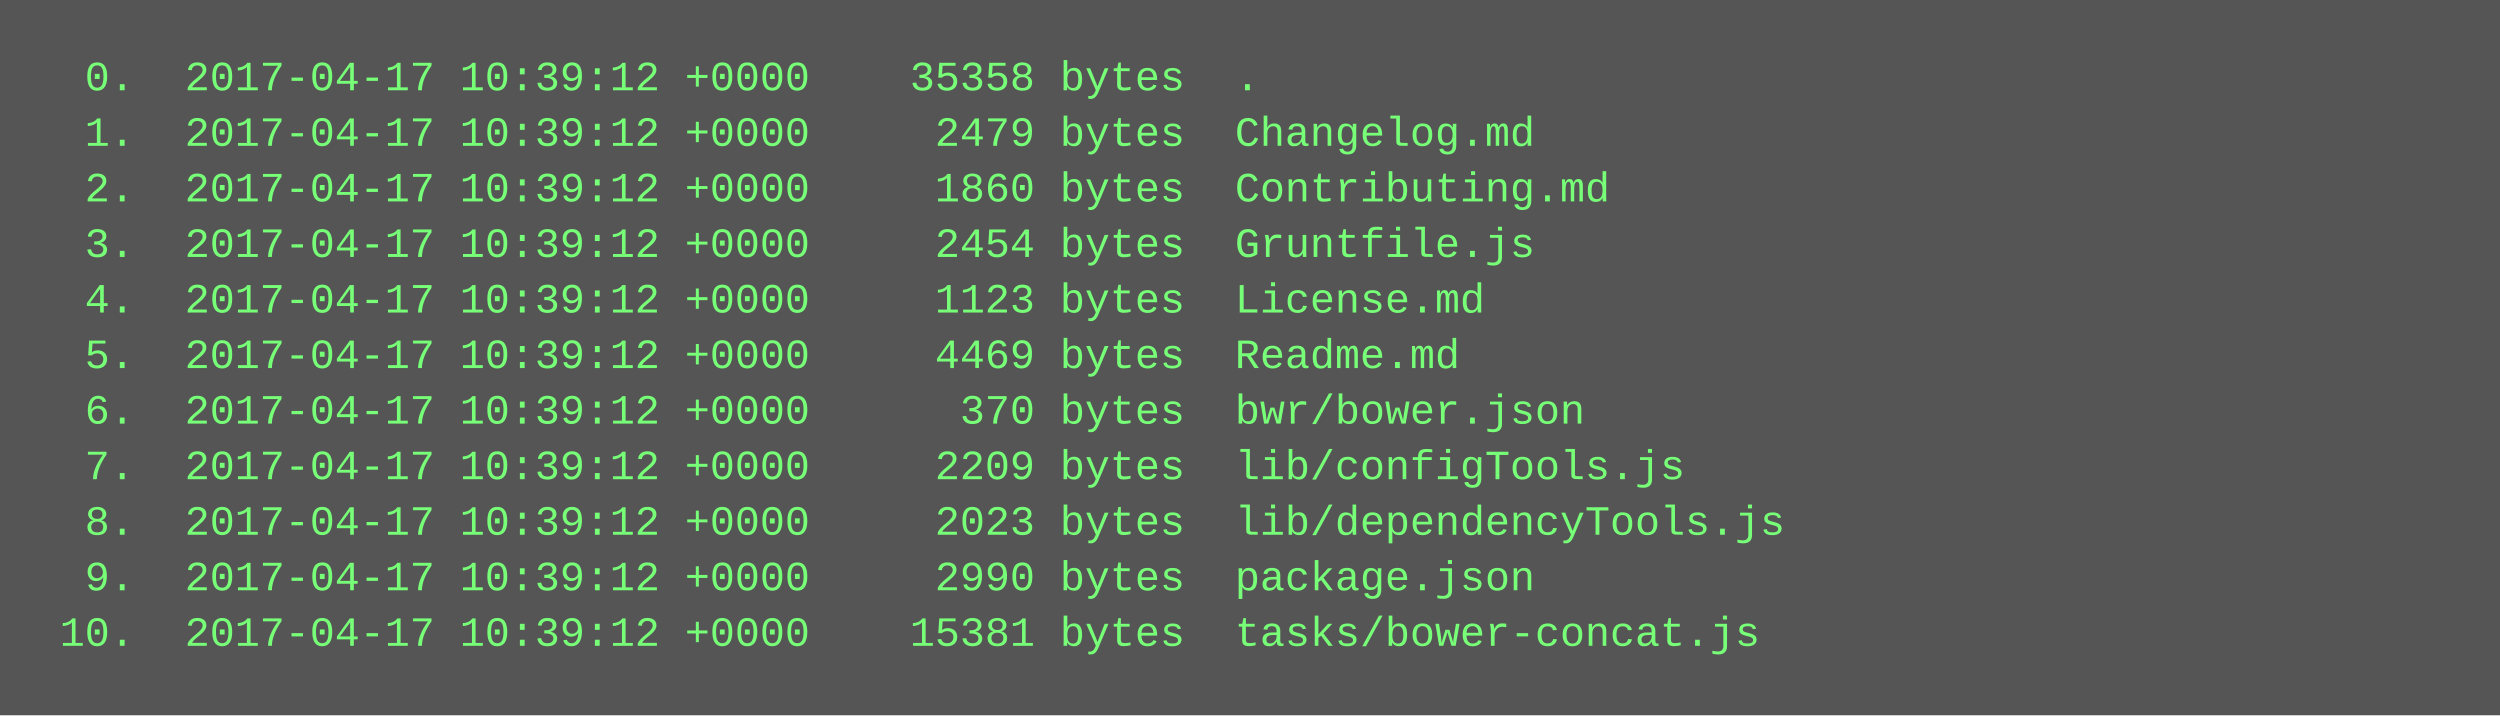
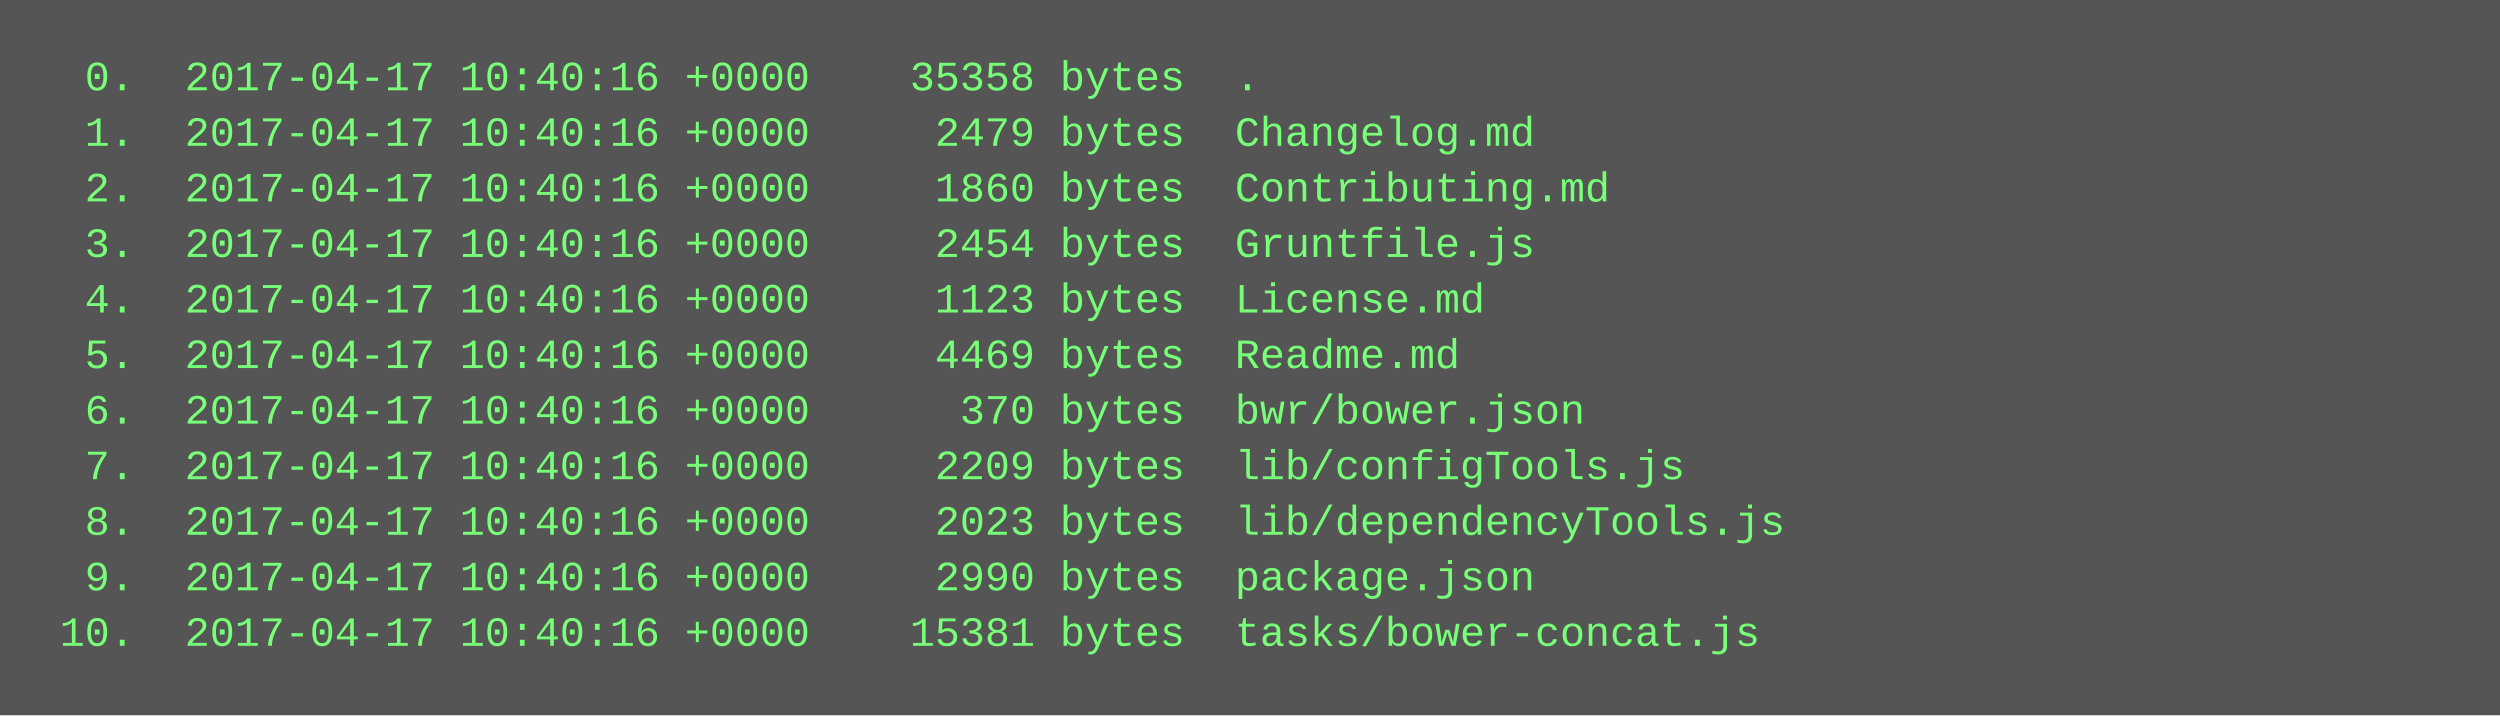
<svg xmlns="http://www.w3.org/2000/svg" height="206" width="720">
  <rect height="206" fill="#555" width="720" />
  <text fill="#7f7" font-family="Courier New" font-size="12" xml:space="preserve">
-     <tspan x="10" y="26">  0.  2017-04-17 10:39:12 +0000    35358 bytes  .</tspan>
-     <tspan x="10" y="42">  1.  2017-04-17 10:39:12 +0000     2479 bytes  Changelog.md</tspan>
-     <tspan x="10" y="58">  2.  2017-04-17 10:39:12 +0000     1860 bytes  Contributing.md</tspan>
-     <tspan x="10" y="74">  3.  2017-04-17 10:39:12 +0000     2454 bytes  Gruntfile.js</tspan>
-     <tspan x="10" y="90">  4.  2017-04-17 10:39:12 +0000     1123 bytes  License.md</tspan>
-     <tspan x="10" y="106">  5.  2017-04-17 10:39:12 +0000     4469 bytes  Readme.md</tspan>
-     <tspan x="10" y="122">  6.  2017-04-17 10:39:12 +0000      370 bytes  bwr/bower.json</tspan>
-     <tspan x="10" y="138">  7.  2017-04-17 10:39:12 +0000     2209 bytes  lib/configTools.js</tspan>
-     <tspan x="10" y="154">  8.  2017-04-17 10:39:12 +0000     2023 bytes  lib/dependencyTools.js</tspan>
-     <tspan x="10" y="170">  9.  2017-04-17 10:39:12 +0000     2990 bytes  package.json</tspan>
-     <tspan x="10" y="186"> 10.  2017-04-17 10:39:12 +0000    15381 bytes  tasks/bower-concat.js</tspan>
+     <tspan x="10" y="26">  0.  2017-04-17 10:40:16 +0000    35358 bytes  .</tspan>
+     <tspan x="10" y="42">  1.  2017-04-17 10:40:16 +0000     2479 bytes  Changelog.md</tspan>
+     <tspan x="10" y="58">  2.  2017-04-17 10:40:16 +0000     1860 bytes  Contributing.md</tspan>
+     <tspan x="10" y="74">  3.  2017-04-17 10:40:16 +0000     2454 bytes  Gruntfile.js</tspan>
+     <tspan x="10" y="90">  4.  2017-04-17 10:40:16 +0000     1123 bytes  License.md</tspan>
+     <tspan x="10" y="106">  5.  2017-04-17 10:40:16 +0000     4469 bytes  Readme.md</tspan>
+     <tspan x="10" y="122">  6.  2017-04-17 10:40:16 +0000      370 bytes  bwr/bower.json</tspan>
+     <tspan x="10" y="138">  7.  2017-04-17 10:40:16 +0000     2209 bytes  lib/configTools.js</tspan>
+     <tspan x="10" y="154">  8.  2017-04-17 10:40:16 +0000     2023 bytes  lib/dependencyTools.js</tspan>
+     <tspan x="10" y="170">  9.  2017-04-17 10:40:16 +0000     2990 bytes  package.json</tspan>
+     <tspan x="10" y="186"> 10.  2017-04-17 10:40:16 +0000    15381 bytes  tasks/bower-concat.js</tspan>
  </text>
</svg>
